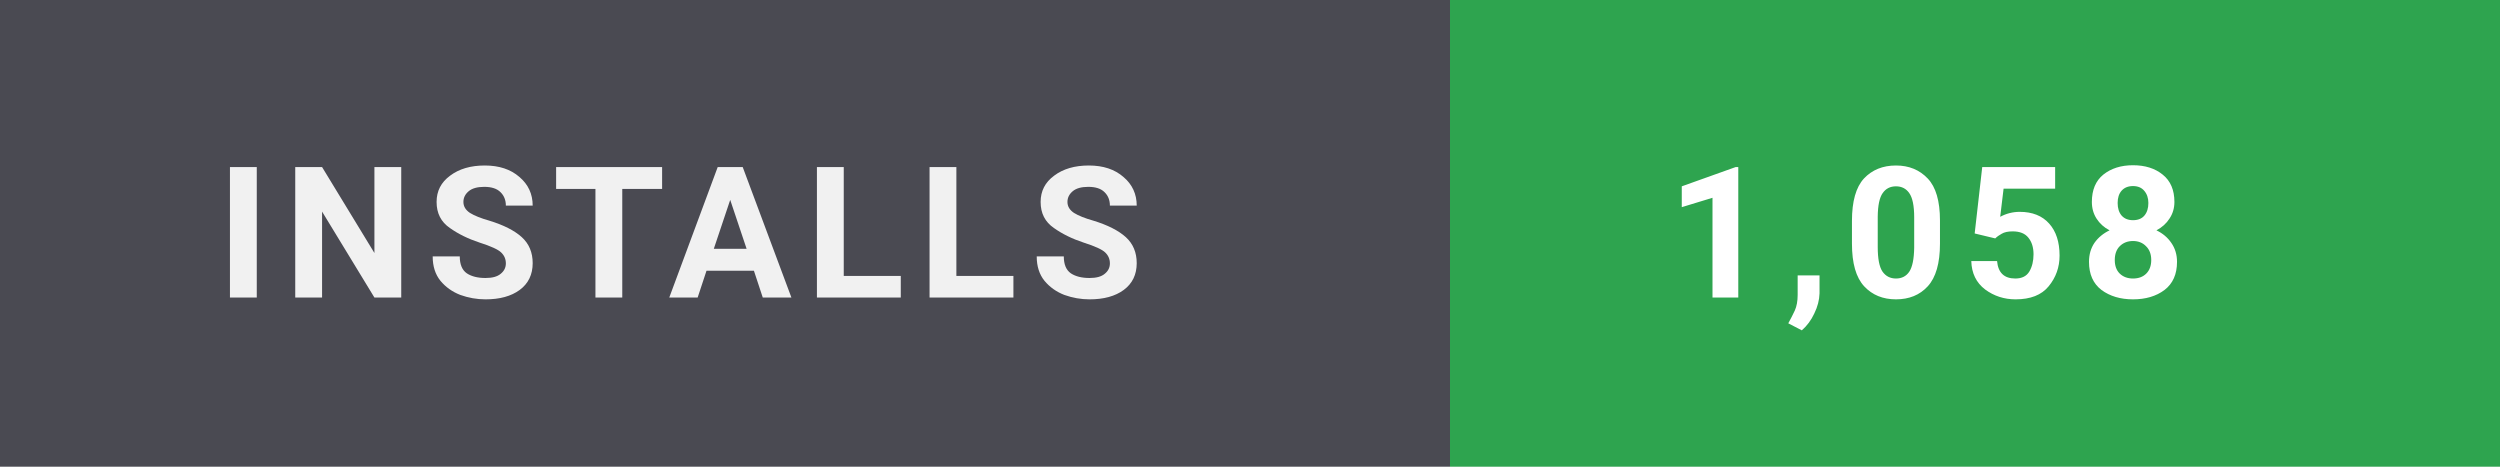
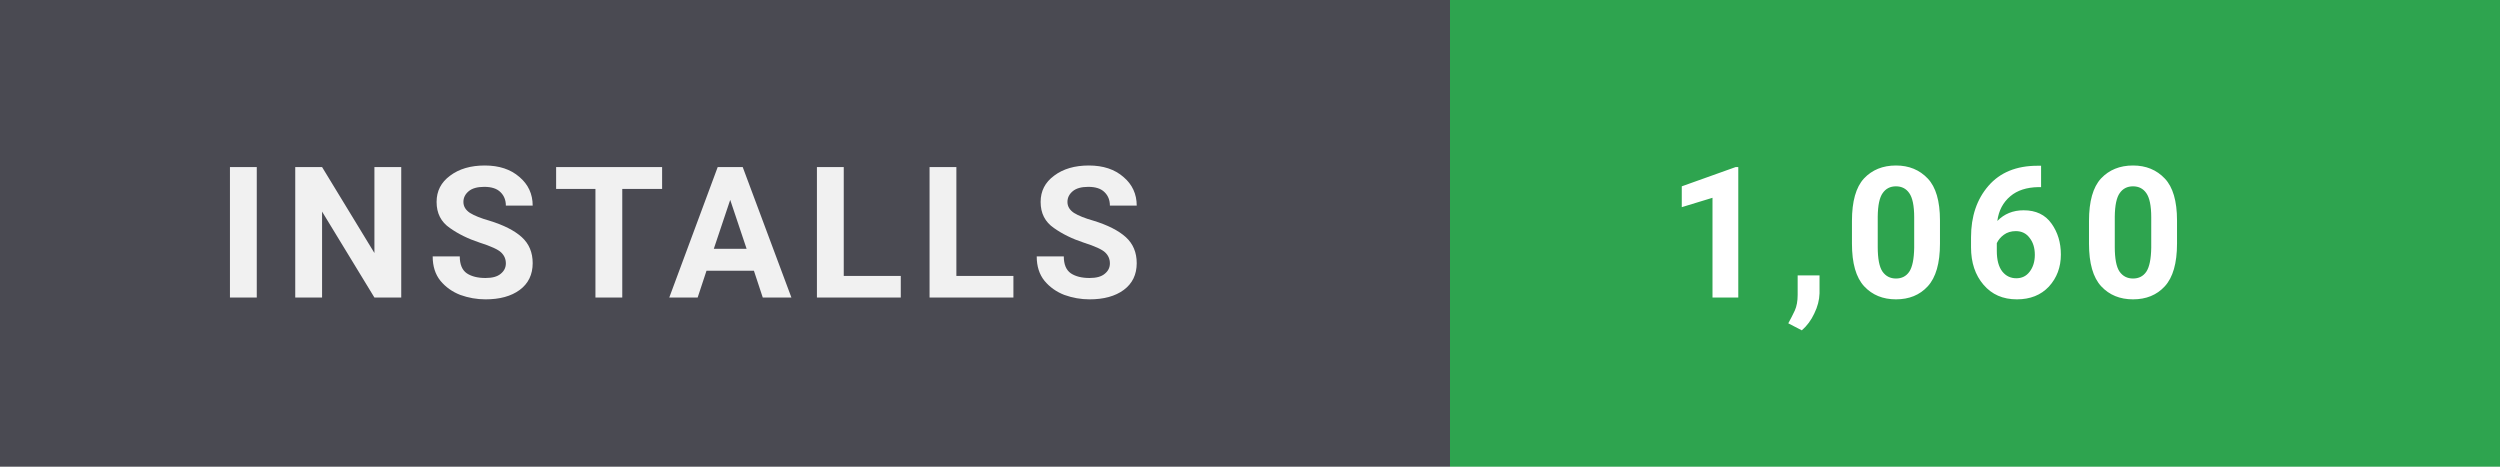
- <svg xmlns="http://www.w3.org/2000/svg" width="150" height="28" viewBox="0 0 150 28" role="img" aria-label="Installs: 1,058">
+ <svg xmlns="http://www.w3.org/2000/svg" width="150" height="28" viewBox="0 0 150 28" role="img" aria-label="Installs: 1,060">
  <style>
    text { font-family: 'Segoe UI',-apple-system,BlinkMacSystemFont,Roboto,'Helvetica Neue',Arial,sans-serif; font-size: 11px; font-weight: 700; letter-spacing: 0.8px; }
  </style>
  <rect width="87" height="28" fill="#4a4a52" />
  <rect x="87" width="63" height="28" fill="#2ea44f" />
  <text x="13" y="17.85" fill="#ffffff" opacity="0.92">INSTALLS</text>
-   <text x="100" y="17.85" fill="#ffffff">1,058</text>
+   <text x="100" y="17.85" fill="#ffffff">1,060</text>
</svg>
